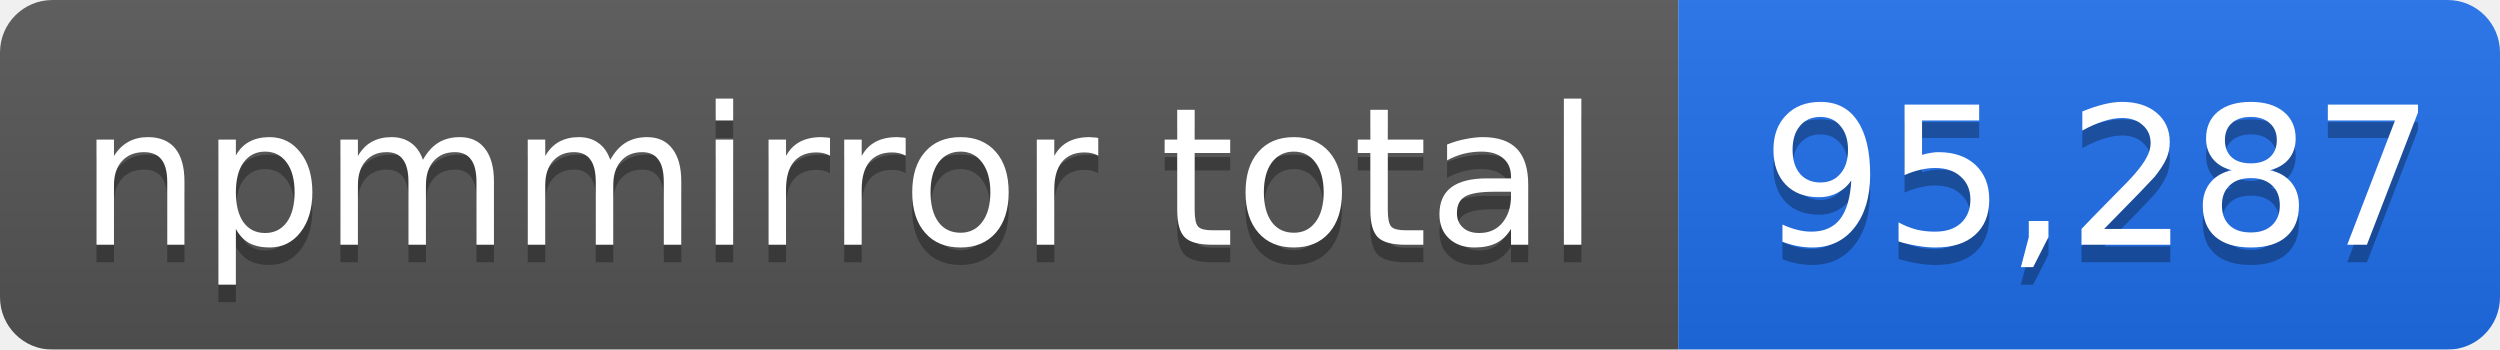
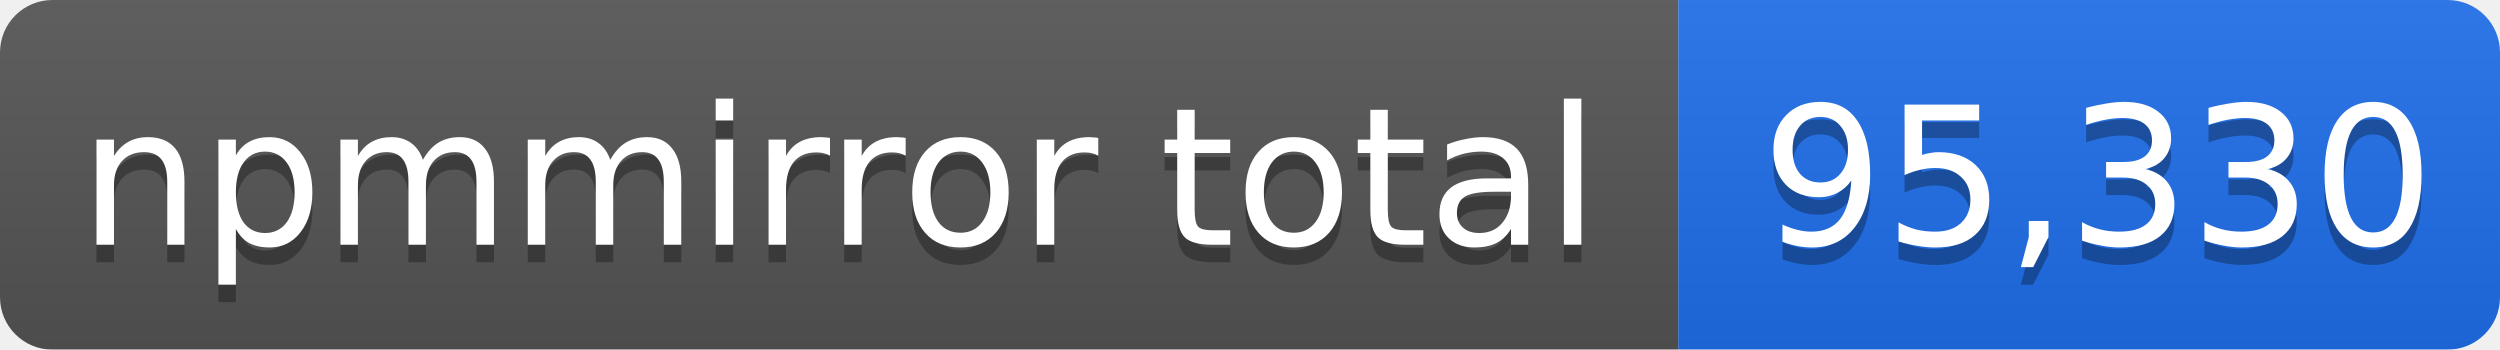
- <svg xmlns="http://www.w3.org/2000/svg" width="143" height="20" role="img" aria-label="npmmirror total: 95,287">
+ <svg xmlns="http://www.w3.org/2000/svg" width="143" height="20" role="img" aria-label="npmmirror total: 95,330">
  <linearGradient id="s" x2="0" y2="100%">
    <stop offset="0" stop-color="#bbb" stop-opacity=".1" />
    <stop offset="1" stop-opacity=".1" />
  </linearGradient>
  <mask id="m">
    <rect width="143" height="20" rx="3" fill="#fff" />
  </mask>
  <g mask="url(#m)">
    <rect width="96" height="20" fill="#555" />
    <rect x="96" width="47" height="20" fill="#1f6feb" />
    <rect width="143" height="20" fill="url(#s)" />
  </g>
  <g fill="#fff" text-anchor="middle" font-family="Verdana,Geneva,DejaVu Sans,sans-serif" font-size="11">
    <text x="48" y="15" fill="#010101" fill-opacity=".3">npmmirror total</text>
    <text x="48" y="14">npmmirror total</text>
-     <text x="120" y="15" fill="#010101" fill-opacity=".3">95,287</text>
-     <text x="120" y="14">95,287</text>
+     <text x="120" y="15" fill="#010101" fill-opacity=".3">95,330</text>
+     <text x="120" y="14">95,330</text>
  </g>
</svg>
